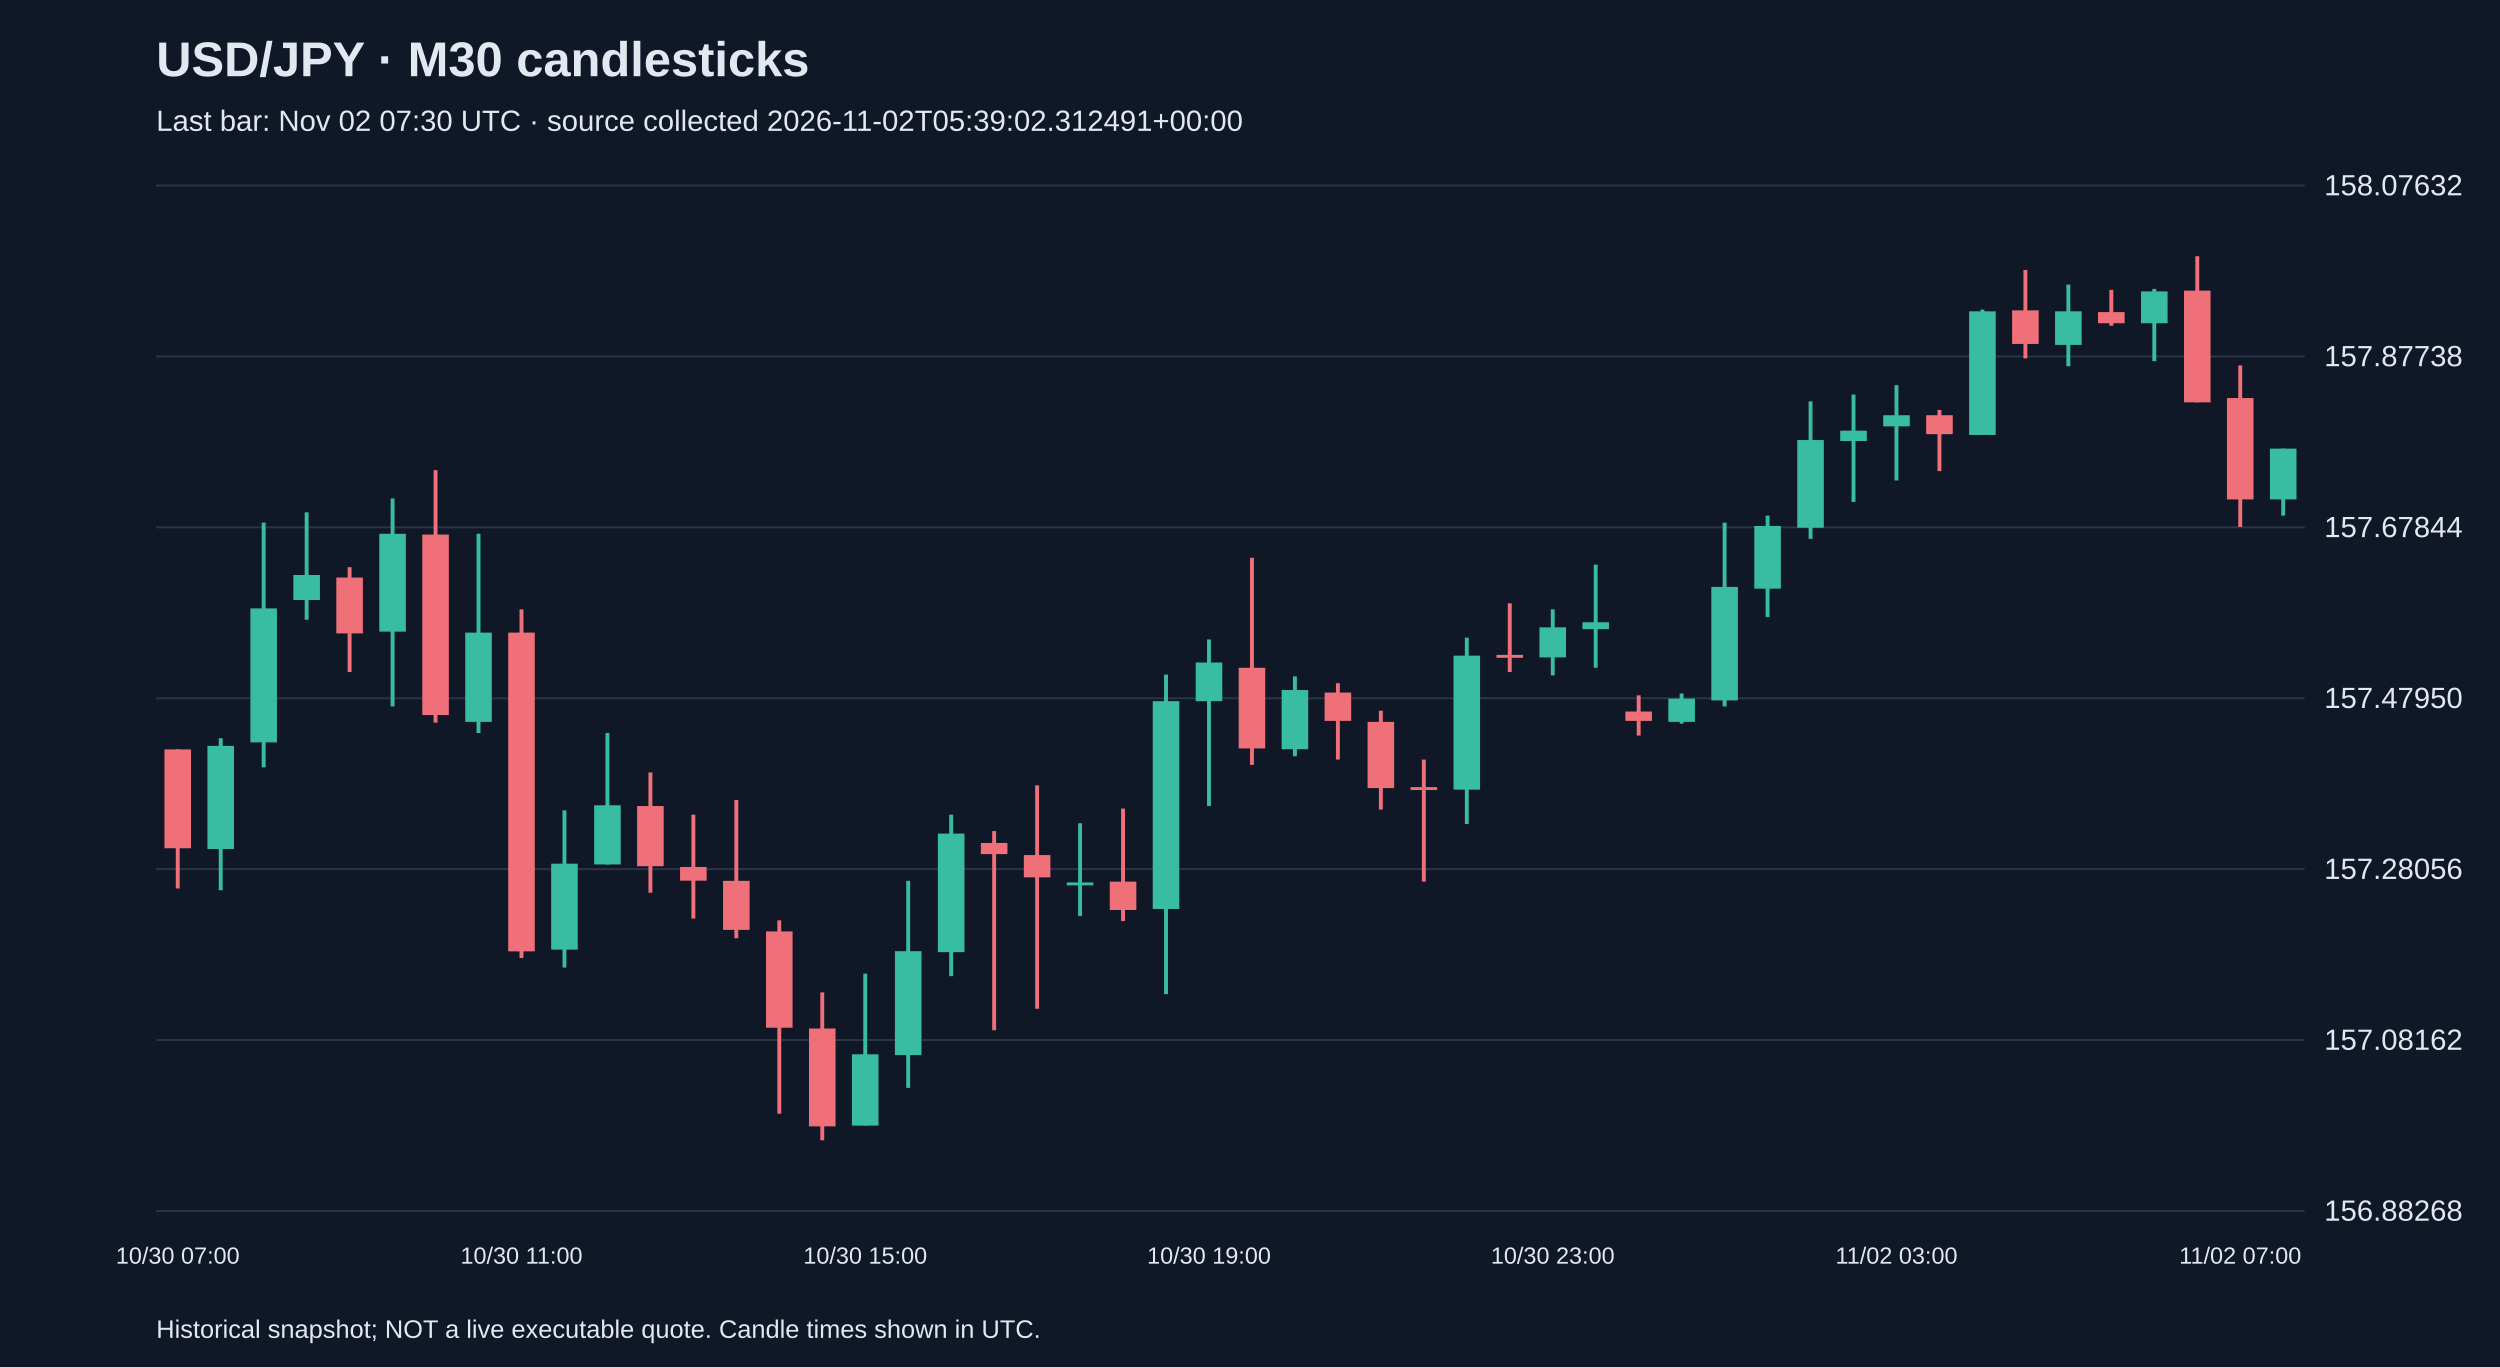
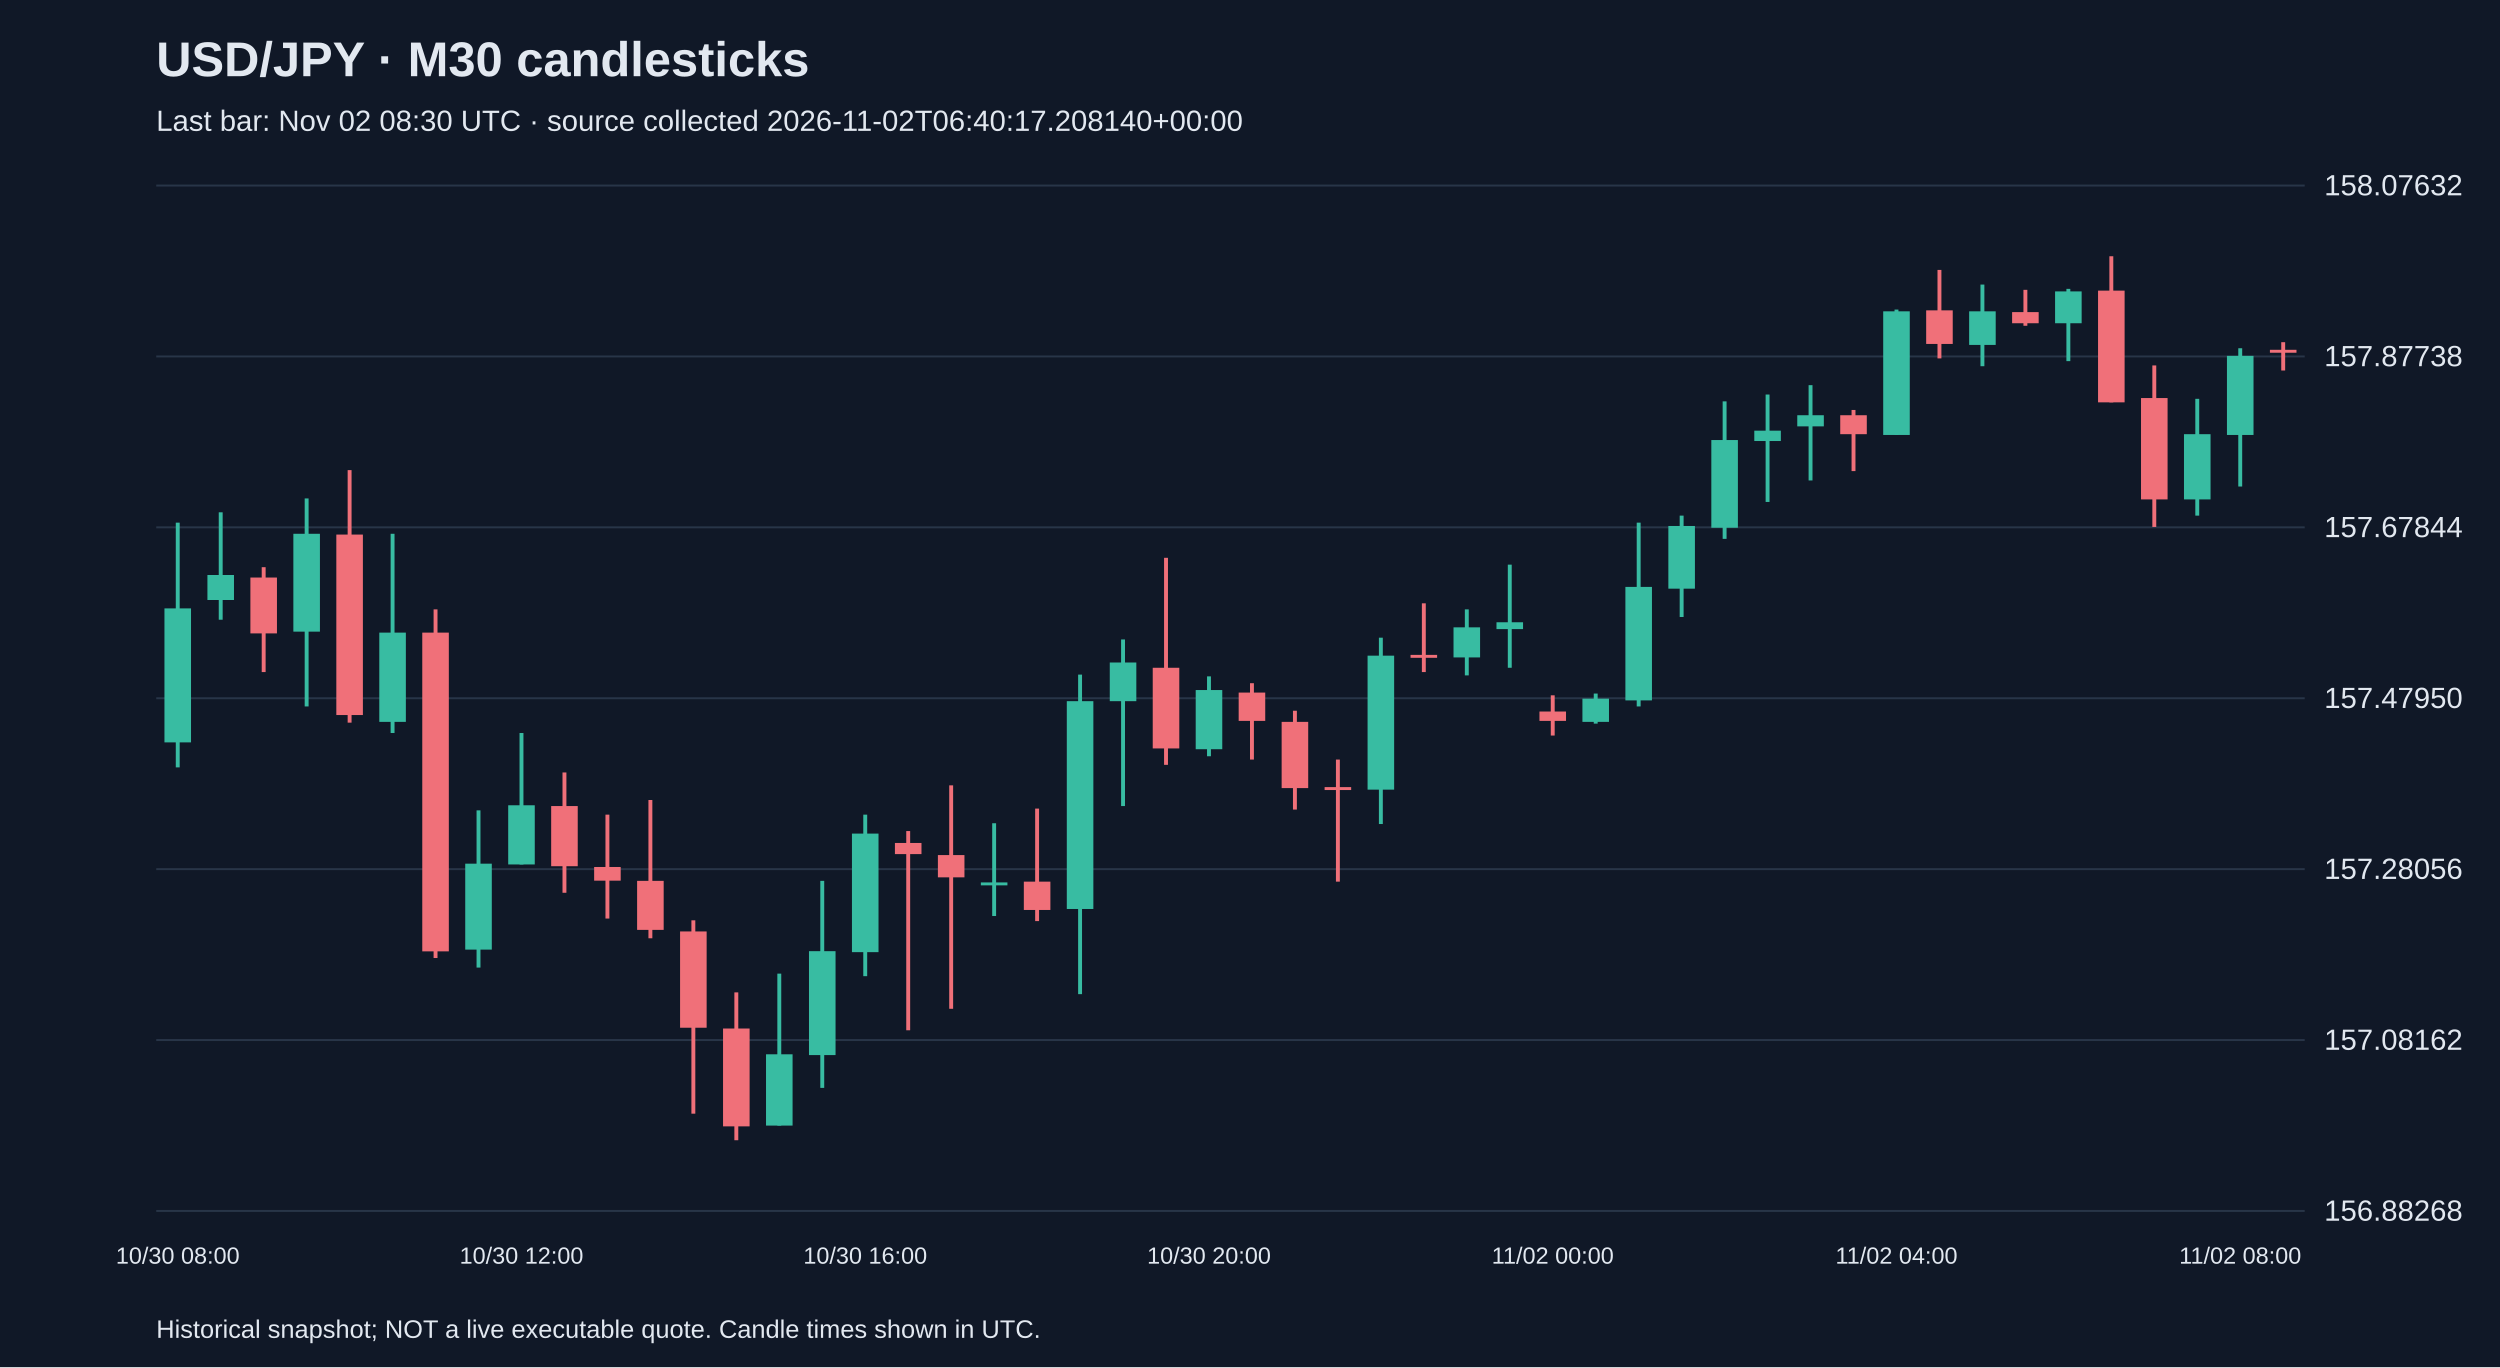
<svg xmlns="http://www.w3.org/2000/svg" viewBox="0 0 1280 700">
  <rect width="100%" height="100%" fill="#101827" />
  <style>text{font-family:Arial,sans-serif;fill:#e2e8f0}</style>
  <text x="80" y="39" font-size="25" font-weight="bold">USD/JPY · M30 candlesticks</text>
-   <text x="80" y="67" font-size="15" fill="#a6b1c5">Last bar: Nov 02 07:30 UTC · source collected 2026-11-02T05:39:02.312491+00:00</text>
+   <text x="80" y="67" font-size="15" fill="#a6b1c5">Last bar: Nov 02 08:30 UTC · source collected 2026-11-02T06:40:17.208140+00:00</text>
  <line x1="80" y1="620.0" x2="1180" y2="620.0" stroke="#283548" />
  <text x="1190" y="625.0" font-size="15">156.88268</text>
  <line x1="80" y1="532.5" x2="1180" y2="532.5" stroke="#283548" />
  <text x="1190" y="537.5" font-size="15">157.08162</text>
  <line x1="80" y1="445.0" x2="1180" y2="445.0" stroke="#283548" />
  <text x="1190" y="450.0" font-size="15">157.28056</text>
  <line x1="80" y1="357.5" x2="1180" y2="357.5" stroke="#283548" />
  <text x="1190" y="362.5" font-size="15">157.47950</text>
  <line x1="80" y1="270.0" x2="1180" y2="270.0" stroke="#283548" />
  <text x="1190" y="275.0" font-size="15">157.67844</text>
  <line x1="80" y1="182.5" x2="1180" y2="182.5" stroke="#283548" />
  <text x="1190" y="187.5" font-size="15">157.87738</text>
  <line x1="80" y1="95.0" x2="1180" y2="95.0" stroke="#283548" />
  <text x="1190" y="100.0" font-size="15">158.07632</text>
-   <line x1="91.0" y1="383.7" x2="91.0" y2="454.9" stroke="#f07079" stroke-width="2" />
-   <rect x="84.2" y="383.7" width="13.6" height="50.6" fill="#f07079" />
-   <text x="91.0" y="647" text-anchor="middle" font-size="12">10/30 07:00</text>
-   <line x1="113.0" y1="378.0" x2="113.0" y2="455.8" stroke="#38bca2" stroke-width="2" />
-   <rect x="106.2" y="381.9" width="13.6" height="52.8" fill="#38bca2" />
-   <line x1="135.0" y1="267.6" x2="135.0" y2="392.9" stroke="#38bca2" stroke-width="2" />
-   <rect x="128.2" y="311.5" width="13.6" height="68.6" fill="#38bca2" />
-   <line x1="157.0" y1="262.3" x2="157.0" y2="317.3" stroke="#38bca2" stroke-width="2" />
-   <rect x="150.2" y="294.4" width="13.6" height="12.8" fill="#38bca2" />
-   <line x1="179.0" y1="290.4" x2="179.0" y2="344.1" stroke="#f07079" stroke-width="2" />
-   <rect x="172.2" y="295.7" width="13.6" height="28.6" fill="#f07079" />
-   <line x1="201.0" y1="255.2" x2="201.0" y2="361.7" stroke="#38bca2" stroke-width="2" />
-   <rect x="194.2" y="273.3" width="13.6" height="50.1" fill="#38bca2" />
-   <line x1="223.0" y1="240.7" x2="223.0" y2="370.0" stroke="#f07079" stroke-width="2" />
-   <rect x="216.2" y="273.7" width="13.6" height="92.4" fill="#f07079" />
-   <line x1="245.0" y1="273.3" x2="245.0" y2="375.3" stroke="#38bca2" stroke-width="2" />
-   <rect x="238.2" y="323.9" width="13.6" height="45.7" fill="#38bca2" />
-   <line x1="267.0" y1="312.0" x2="267.0" y2="490.5" stroke="#f07079" stroke-width="2" />
-   <rect x="260.2" y="323.9" width="13.6" height="163.2" fill="#f07079" />
-   <text x="267.0" y="647" text-anchor="middle" font-size="12">10/30 11:00</text>
-   <line x1="289.0" y1="414.9" x2="289.0" y2="495.4" stroke="#38bca2" stroke-width="2" />
-   <rect x="282.2" y="442.2" width="13.6" height="44.0" fill="#38bca2" />
-   <line x1="311.0" y1="375.3" x2="311.0" y2="442.6" stroke="#38bca2" stroke-width="2" />
-   <rect x="304.2" y="412.3" width="13.6" height="30.3" fill="#38bca2" />
-   <line x1="333.0" y1="395.5" x2="333.0" y2="457.1" stroke="#f07079" stroke-width="2" />
-   <rect x="326.2" y="412.7" width="13.6" height="30.8" fill="#f07079" />
-   <line x1="355.0" y1="417.1" x2="355.0" y2="470.3" stroke="#f07079" stroke-width="2" />
-   <rect x="348.2" y="443.9" width="13.6" height="7.0" fill="#f07079" />
-   <line x1="377.0" y1="409.6" x2="377.0" y2="480.4" stroke="#f07079" stroke-width="2" />
-   <rect x="370.2" y="451.0" width="13.6" height="25.1" fill="#f07079" />
-   <line x1="399.0" y1="471.2" x2="399.0" y2="570.2" stroke="#f07079" stroke-width="2" />
-   <rect x="392.2" y="476.9" width="13.6" height="49.3" fill="#f07079" />
-   <line x1="421.0" y1="508.1" x2="421.0" y2="583.8" stroke="#f07079" stroke-width="2" />
-   <rect x="414.2" y="526.6" width="13.6" height="50.1" fill="#f07079" />
-   <line x1="443.0" y1="498.5" x2="443.0" y2="576.3" stroke="#38bca2" stroke-width="2" />
-   <rect x="436.2" y="539.8" width="13.6" height="36.5" fill="#38bca2" />
-   <text x="443.0" y="647" text-anchor="middle" font-size="12">10/30 15:00</text>
-   <line x1="465.0" y1="451.0" x2="465.0" y2="557.0" stroke="#38bca2" stroke-width="2" />
-   <rect x="458.2" y="487.0" width="13.6" height="53.2" fill="#38bca2" />
-   <line x1="487.0" y1="417.1" x2="487.0" y2="499.8" stroke="#38bca2" stroke-width="2" />
-   <rect x="480.2" y="426.8" width="13.6" height="60.7" fill="#38bca2" />
-   <line x1="509.0" y1="425.5" x2="509.0" y2="527.5" stroke="#f07079" stroke-width="2" />
-   <rect x="502.2" y="431.6" width="13.6" height="5.7" fill="#f07079" />
-   <line x1="531.0" y1="402.1" x2="531.0" y2="516.5" stroke="#f07079" stroke-width="2" />
-   <rect x="524.2" y="437.8" width="13.6" height="11.4" fill="#f07079" />
-   <line x1="553.0" y1="421.5" x2="553.0" y2="469.0" stroke="#38bca2" stroke-width="2" />
-   <rect x="546.2" y="451.8" width="13.6" height="1.5" fill="#38bca2" />
-   <line x1="575.0" y1="414.0" x2="575.0" y2="471.6" stroke="#f07079" stroke-width="2" />
-   <rect x="568.2" y="451.4" width="13.6" height="14.5" fill="#f07079" />
-   <line x1="597.0" y1="345.4" x2="597.0" y2="509.0" stroke="#38bca2" stroke-width="2" />
-   <rect x="590.2" y="359.0" width="13.6" height="106.4" fill="#38bca2" />
-   <line x1="619.0" y1="327.4" x2="619.0" y2="412.7" stroke="#38bca2" stroke-width="2" />
-   <rect x="612.2" y="339.2" width="13.6" height="19.8" fill="#38bca2" />
-   <text x="619.0" y="647" text-anchor="middle" font-size="12">10/30 19:00</text>
-   <line x1="641.0" y1="285.6" x2="641.0" y2="391.6" stroke="#f07079" stroke-width="2" />
-   <rect x="634.2" y="341.9" width="13.6" height="41.3" fill="#f07079" />
-   <line x1="663.0" y1="346.3" x2="663.0" y2="387.2" stroke="#38bca2" stroke-width="2" />
-   <rect x="656.2" y="353.3" width="13.6" height="30.3" fill="#38bca2" />
-   <line x1="685.0" y1="349.8" x2="685.0" y2="388.9" stroke="#f07079" stroke-width="2" />
-   <rect x="678.2" y="354.6" width="13.6" height="14.5" fill="#f07079" />
-   <line x1="707.0" y1="363.9" x2="707.0" y2="414.5" stroke="#f07079" stroke-width="2" />
-   <rect x="700.2" y="369.6" width="13.6" height="33.9" fill="#f07079" />
-   <line x1="729.0" y1="388.9" x2="729.0" y2="451.4" stroke="#f07079" stroke-width="2" />
-   <rect x="722.2" y="403.0" width="13.6" height="1.5" fill="#f07079" />
-   <line x1="751.0" y1="326.5" x2="751.0" y2="421.9" stroke="#38bca2" stroke-width="2" />
-   <rect x="744.2" y="335.7" width="13.6" height="68.6" fill="#38bca2" />
-   <line x1="773.0" y1="308.9" x2="773.0" y2="344.1" stroke="#f07079" stroke-width="2" />
-   <rect x="766.2" y="335.3" width="13.6" height="1.5" fill="#f07079" />
-   <line x1="795.0" y1="312.0" x2="795.0" y2="345.8" stroke="#38bca2" stroke-width="2" />
-   <rect x="788.2" y="321.2" width="13.6" height="15.4" fill="#38bca2" />
-   <text x="795.0" y="647" text-anchor="middle" font-size="12">10/30 23:00</text>
-   <line x1="817.0" y1="289.1" x2="817.0" y2="341.9" stroke="#38bca2" stroke-width="2" />
-   <rect x="810.2" y="318.6" width="13.6" height="3.5" fill="#38bca2" />
-   <line x1="839.0" y1="356.0" x2="839.0" y2="376.6" stroke="#f07079" stroke-width="2" />
-   <rect x="832.2" y="364.3" width="13.6" height="4.8" fill="#f07079" />
-   <line x1="861.0" y1="355.1" x2="861.0" y2="370.5" stroke="#38bca2" stroke-width="2" />
-   <rect x="854.2" y="357.7" width="13.6" height="11.9" fill="#38bca2" />
-   <line x1="883.0" y1="267.6" x2="883.0" y2="361.7" stroke="#38bca2" stroke-width="2" />
-   <rect x="876.2" y="300.5" width="13.6" height="58.1" fill="#38bca2" />
-   <line x1="905.0" y1="264.0" x2="905.0" y2="315.9" stroke="#38bca2" stroke-width="2" />
-   <rect x="898.2" y="269.3" width="13.6" height="32.1" fill="#38bca2" />
-   <line x1="927.0" y1="205.5" x2="927.0" y2="275.9" stroke="#38bca2" stroke-width="2" />
-   <rect x="920.2" y="225.3" width="13.6" height="44.9" fill="#38bca2" />
-   <line x1="949.0" y1="202.0" x2="949.0" y2="257.0" stroke="#38bca2" stroke-width="2" />
-   <rect x="942.2" y="220.5" width="13.6" height="5.3" fill="#38bca2" />
-   <line x1="971.0" y1="197.2" x2="971.0" y2="246.0" stroke="#38bca2" stroke-width="2" />
-   <rect x="964.2" y="212.6" width="13.6" height="5.7" fill="#38bca2" />
-   <text x="971.0" y="647" text-anchor="middle" font-size="12">11/02 03:00</text>
-   <line x1="993.0" y1="209.9" x2="993.0" y2="241.2" stroke="#f07079" stroke-width="2" />
-   <rect x="986.2" y="212.6" width="13.6" height="9.7" fill="#f07079" />
-   <line x1="1015.0" y1="158.5" x2="1015.0" y2="222.7" stroke="#38bca2" stroke-width="2" />
-   <rect x="1008.2" y="159.4" width="13.6" height="63.3" fill="#38bca2" />
-   <line x1="1037.0" y1="138.2" x2="1037.0" y2="183.5" stroke="#f07079" stroke-width="2" />
-   <rect x="1030.2" y="158.9" width="13.6" height="17.2" fill="#f07079" />
-   <line x1="1059.0" y1="145.7" x2="1059.0" y2="187.5" stroke="#38bca2" stroke-width="2" />
-   <rect x="1052.2" y="159.4" width="13.6" height="17.2" fill="#38bca2" />
-   <line x1="1081.0" y1="148.4" x2="1081.0" y2="166.8" stroke="#f07079" stroke-width="2" />
-   <rect x="1074.2" y="159.8" width="13.6" height="5.7" fill="#f07079" />
-   <line x1="1103.0" y1="147.9" x2="1103.0" y2="184.9" stroke="#38bca2" stroke-width="2" />
-   <rect x="1096.2" y="149.2" width="13.6" height="16.3" fill="#38bca2" />
-   <line x1="1125.0" y1="131.2" x2="1125.0" y2="206.0" stroke="#f07079" stroke-width="2" />
-   <rect x="1118.2" y="148.8" width="13.6" height="57.2" fill="#f07079" />
-   <line x1="1147.0" y1="187.1" x2="1147.0" y2="269.8" stroke="#f07079" stroke-width="2" />
-   <rect x="1140.2" y="203.8" width="13.6" height="51.9" fill="#f07079" />
-   <text x="1147.0" y="647" text-anchor="middle" font-size="12">11/02 07:00</text>
-   <line x1="1169.0" y1="229.7" x2="1169.0" y2="264.0" stroke="#38bca2" stroke-width="2" />
-   <rect x="1162.2" y="229.7" width="13.6" height="26.0" fill="#38bca2" />
+   <line x1="91.0" y1="267.6" x2="91.0" y2="392.9" stroke="#38bca2" stroke-width="2" />
+   <rect x="84.2" y="311.5" width="13.6" height="68.6" fill="#38bca2" />
+   <text x="91.0" y="647" text-anchor="middle" font-size="12">10/30 08:00</text>
+   <line x1="113.0" y1="262.3" x2="113.0" y2="317.3" stroke="#38bca2" stroke-width="2" />
+   <rect x="106.2" y="294.4" width="13.6" height="12.8" fill="#38bca2" />
+   <line x1="135.0" y1="290.4" x2="135.0" y2="344.1" stroke="#f07079" stroke-width="2" />
+   <rect x="128.2" y="295.7" width="13.6" height="28.6" fill="#f07079" />
+   <line x1="157.0" y1="255.2" x2="157.0" y2="361.7" stroke="#38bca2" stroke-width="2" />
+   <rect x="150.2" y="273.3" width="13.6" height="50.1" fill="#38bca2" />
+   <line x1="179.0" y1="240.7" x2="179.0" y2="370.0" stroke="#f07079" stroke-width="2" />
+   <rect x="172.2" y="273.7" width="13.6" height="92.4" fill="#f07079" />
+   <line x1="201.0" y1="273.3" x2="201.0" y2="375.3" stroke="#38bca2" stroke-width="2" />
+   <rect x="194.2" y="323.9" width="13.6" height="45.7" fill="#38bca2" />
+   <line x1="223.0" y1="312.0" x2="223.0" y2="490.5" stroke="#f07079" stroke-width="2" />
+   <rect x="216.2" y="323.9" width="13.6" height="163.2" fill="#f07079" />
+   <line x1="245.0" y1="414.9" x2="245.0" y2="495.4" stroke="#38bca2" stroke-width="2" />
+   <rect x="238.2" y="442.2" width="13.6" height="44.0" fill="#38bca2" />
+   <line x1="267.0" y1="375.3" x2="267.0" y2="442.6" stroke="#38bca2" stroke-width="2" />
+   <rect x="260.2" y="412.3" width="13.6" height="30.3" fill="#38bca2" />
+   <text x="267.0" y="647" text-anchor="middle" font-size="12">10/30 12:00</text>
+   <line x1="289.0" y1="395.5" x2="289.0" y2="457.1" stroke="#f07079" stroke-width="2" />
+   <rect x="282.2" y="412.7" width="13.6" height="30.8" fill="#f07079" />
+   <line x1="311.0" y1="417.1" x2="311.0" y2="470.3" stroke="#f07079" stroke-width="2" />
+   <rect x="304.2" y="443.9" width="13.6" height="7.0" fill="#f07079" />
+   <line x1="333.0" y1="409.6" x2="333.0" y2="480.4" stroke="#f07079" stroke-width="2" />
+   <rect x="326.2" y="451.0" width="13.6" height="25.1" fill="#f07079" />
+   <line x1="355.0" y1="471.2" x2="355.0" y2="570.2" stroke="#f07079" stroke-width="2" />
+   <rect x="348.2" y="476.9" width="13.6" height="49.3" fill="#f07079" />
+   <line x1="377.0" y1="508.1" x2="377.0" y2="583.8" stroke="#f07079" stroke-width="2" />
+   <rect x="370.2" y="526.6" width="13.6" height="50.1" fill="#f07079" />
+   <line x1="399.0" y1="498.5" x2="399.0" y2="576.3" stroke="#38bca2" stroke-width="2" />
+   <rect x="392.2" y="539.8" width="13.6" height="36.5" fill="#38bca2" />
+   <line x1="421.0" y1="451.0" x2="421.0" y2="557.0" stroke="#38bca2" stroke-width="2" />
+   <rect x="414.2" y="487.0" width="13.6" height="53.2" fill="#38bca2" />
+   <line x1="443.0" y1="417.1" x2="443.0" y2="499.8" stroke="#38bca2" stroke-width="2" />
+   <rect x="436.2" y="426.8" width="13.6" height="60.7" fill="#38bca2" />
+   <text x="443.0" y="647" text-anchor="middle" font-size="12">10/30 16:00</text>
+   <line x1="465.0" y1="425.5" x2="465.0" y2="527.5" stroke="#f07079" stroke-width="2" />
+   <rect x="458.2" y="431.6" width="13.6" height="5.7" fill="#f07079" />
+   <line x1="487.0" y1="402.1" x2="487.0" y2="516.5" stroke="#f07079" stroke-width="2" />
+   <rect x="480.2" y="437.8" width="13.6" height="11.4" fill="#f07079" />
+   <line x1="509.0" y1="421.5" x2="509.0" y2="469.0" stroke="#38bca2" stroke-width="2" />
+   <rect x="502.2" y="451.8" width="13.6" height="1.5" fill="#38bca2" />
+   <line x1="531.0" y1="414.0" x2="531.0" y2="471.6" stroke="#f07079" stroke-width="2" />
+   <rect x="524.2" y="451.4" width="13.6" height="14.5" fill="#f07079" />
+   <line x1="553.0" y1="345.4" x2="553.0" y2="509.0" stroke="#38bca2" stroke-width="2" />
+   <rect x="546.2" y="359.0" width="13.6" height="106.4" fill="#38bca2" />
+   <line x1="575.0" y1="327.4" x2="575.0" y2="412.7" stroke="#38bca2" stroke-width="2" />
+   <rect x="568.2" y="339.2" width="13.6" height="19.8" fill="#38bca2" />
+   <line x1="597.0" y1="285.6" x2="597.0" y2="391.6" stroke="#f07079" stroke-width="2" />
+   <rect x="590.2" y="341.9" width="13.6" height="41.3" fill="#f07079" />
+   <line x1="619.0" y1="346.3" x2="619.0" y2="387.2" stroke="#38bca2" stroke-width="2" />
+   <rect x="612.2" y="353.3" width="13.6" height="30.3" fill="#38bca2" />
+   <text x="619.0" y="647" text-anchor="middle" font-size="12">10/30 20:00</text>
+   <line x1="641.0" y1="349.8" x2="641.0" y2="388.9" stroke="#f07079" stroke-width="2" />
+   <rect x="634.2" y="354.6" width="13.6" height="14.5" fill="#f07079" />
+   <line x1="663.0" y1="363.9" x2="663.0" y2="414.5" stroke="#f07079" stroke-width="2" />
+   <rect x="656.2" y="369.6" width="13.6" height="33.9" fill="#f07079" />
+   <line x1="685.0" y1="388.9" x2="685.0" y2="451.4" stroke="#f07079" stroke-width="2" />
+   <rect x="678.2" y="403.0" width="13.6" height="1.5" fill="#f07079" />
+   <line x1="707.0" y1="326.5" x2="707.0" y2="421.9" stroke="#38bca2" stroke-width="2" />
+   <rect x="700.2" y="335.7" width="13.6" height="68.6" fill="#38bca2" />
+   <line x1="729.0" y1="308.9" x2="729.0" y2="344.1" stroke="#f07079" stroke-width="2" />
+   <rect x="722.2" y="335.3" width="13.6" height="1.5" fill="#f07079" />
+   <line x1="751.0" y1="312.0" x2="751.0" y2="345.8" stroke="#38bca2" stroke-width="2" />
+   <rect x="744.2" y="321.2" width="13.6" height="15.4" fill="#38bca2" />
+   <line x1="773.0" y1="289.1" x2="773.0" y2="341.9" stroke="#38bca2" stroke-width="2" />
+   <rect x="766.2" y="318.6" width="13.6" height="3.5" fill="#38bca2" />
+   <line x1="795.0" y1="356.0" x2="795.0" y2="376.6" stroke="#f07079" stroke-width="2" />
+   <rect x="788.2" y="364.3" width="13.6" height="4.8" fill="#f07079" />
+   <text x="795.0" y="647" text-anchor="middle" font-size="12">11/02 00:00</text>
+   <line x1="817.0" y1="355.1" x2="817.0" y2="370.5" stroke="#38bca2" stroke-width="2" />
+   <rect x="810.2" y="357.7" width="13.6" height="11.9" fill="#38bca2" />
+   <line x1="839.0" y1="267.6" x2="839.0" y2="361.7" stroke="#38bca2" stroke-width="2" />
+   <rect x="832.2" y="300.5" width="13.6" height="58.1" fill="#38bca2" />
+   <line x1="861.0" y1="264.0" x2="861.0" y2="315.9" stroke="#38bca2" stroke-width="2" />
+   <rect x="854.2" y="269.3" width="13.6" height="32.1" fill="#38bca2" />
+   <line x1="883.0" y1="205.5" x2="883.0" y2="275.9" stroke="#38bca2" stroke-width="2" />
+   <rect x="876.2" y="225.3" width="13.6" height="44.9" fill="#38bca2" />
+   <line x1="905.0" y1="202.0" x2="905.0" y2="257.0" stroke="#38bca2" stroke-width="2" />
+   <rect x="898.2" y="220.5" width="13.6" height="5.3" fill="#38bca2" />
+   <line x1="927.0" y1="197.2" x2="927.0" y2="246.0" stroke="#38bca2" stroke-width="2" />
+   <rect x="920.2" y="212.6" width="13.6" height="5.7" fill="#38bca2" />
+   <line x1="949.0" y1="209.9" x2="949.0" y2="241.2" stroke="#f07079" stroke-width="2" />
+   <rect x="942.2" y="212.6" width="13.6" height="9.7" fill="#f07079" />
+   <line x1="971.0" y1="158.5" x2="971.0" y2="222.7" stroke="#38bca2" stroke-width="2" />
+   <rect x="964.2" y="159.4" width="13.6" height="63.3" fill="#38bca2" />
+   <text x="971.0" y="647" text-anchor="middle" font-size="12">11/02 04:00</text>
+   <line x1="993.0" y1="138.2" x2="993.0" y2="183.5" stroke="#f07079" stroke-width="2" />
+   <rect x="986.2" y="158.9" width="13.6" height="17.2" fill="#f07079" />
+   <line x1="1015.0" y1="145.7" x2="1015.0" y2="187.5" stroke="#38bca2" stroke-width="2" />
+   <rect x="1008.2" y="159.4" width="13.6" height="17.2" fill="#38bca2" />
+   <line x1="1037.0" y1="148.4" x2="1037.0" y2="166.8" stroke="#f07079" stroke-width="2" />
+   <rect x="1030.2" y="159.8" width="13.6" height="5.7" fill="#f07079" />
+   <line x1="1059.0" y1="147.9" x2="1059.0" y2="184.9" stroke="#38bca2" stroke-width="2" />
+   <rect x="1052.2" y="149.2" width="13.6" height="16.3" fill="#38bca2" />
+   <line x1="1081.0" y1="131.2" x2="1081.0" y2="206.0" stroke="#f07079" stroke-width="2" />
+   <rect x="1074.2" y="148.8" width="13.6" height="57.2" fill="#f07079" />
+   <line x1="1103.0" y1="187.1" x2="1103.0" y2="269.8" stroke="#f07079" stroke-width="2" />
+   <rect x="1096.2" y="203.8" width="13.6" height="51.9" fill="#f07079" />
+   <line x1="1125.0" y1="204.2" x2="1125.0" y2="264.0" stroke="#38bca2" stroke-width="2" />
+   <rect x="1118.2" y="222.3" width="13.6" height="33.4" fill="#38bca2" />
+   <line x1="1147.0" y1="178.3" x2="1147.0" y2="249.1" stroke="#38bca2" stroke-width="2" />
+   <rect x="1140.2" y="182.2" width="13.6" height="40.5" fill="#38bca2" />
+   <text x="1147.0" y="647" text-anchor="middle" font-size="12">11/02 08:00</text>
+   <line x1="1169.0" y1="175.2" x2="1169.0" y2="189.7" stroke="#f07079" stroke-width="2" />
+   <rect x="1162.2" y="179.1" width="13.6" height="1.5" fill="#f07079" />
  <text x="80" y="685" font-size="13">Historical snapshot; NOT a live executable quote. Candle times shown in UTC.</text>
</svg>
